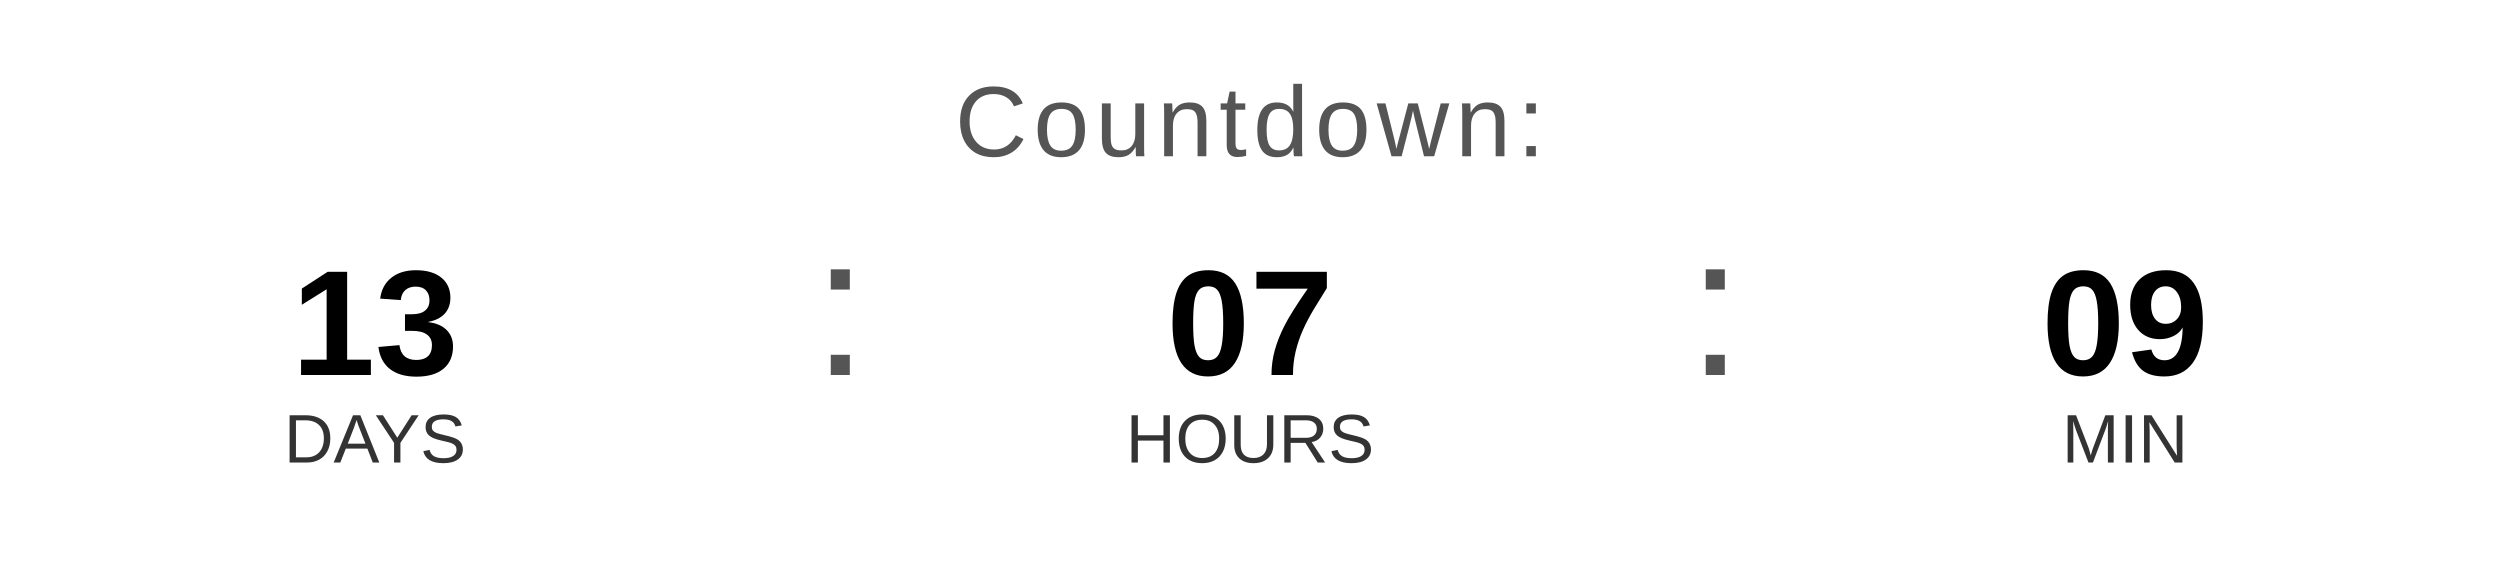
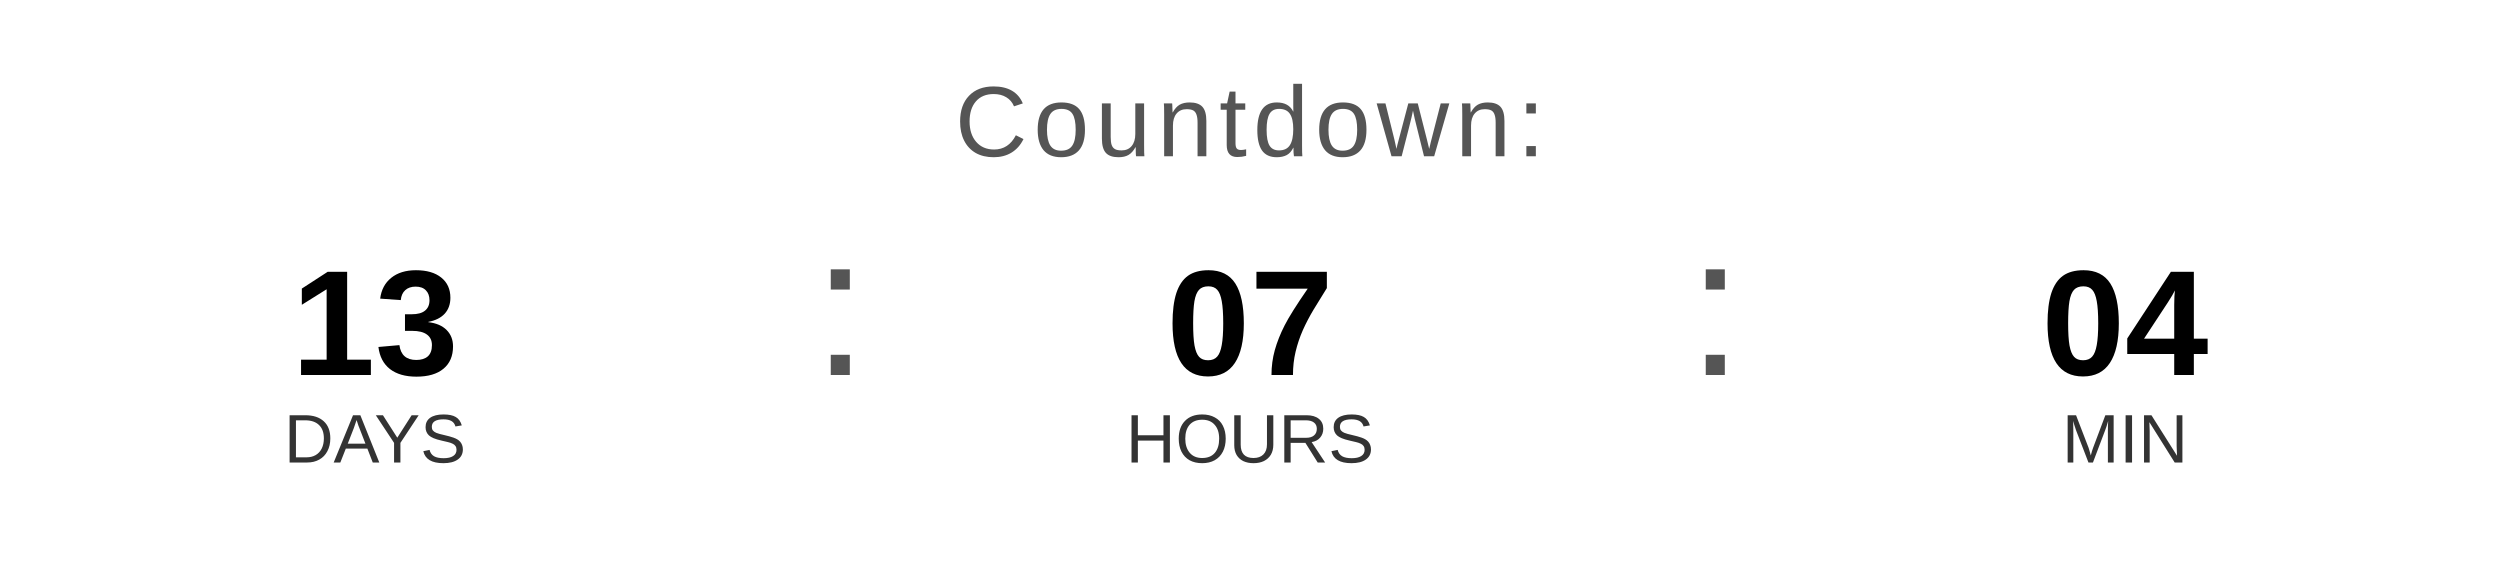
<svg xmlns="http://www.w3.org/2000/svg" width="400" height="90" viewBox="0 0 400 90">
  <text x="200" y="25" font-family="Arial, Helvetica, sans-serif" font-size="16" fill="#555555" text-anchor="middle" letter-spacing="1">
    Countdown:
  </text>
  <text x="60" y="60" font-family="Arial, Helvetica, sans-serif" font-size="24" font-weight="bold" fill="#000000" text-anchor="middle">13</text>
  <text x="60" y="74" font-family="Arial, Helvetica, sans-serif" font-size="11" fill="#333333" text-anchor="middle">DAYS</text>
  <text x="130" y="60" font-family="Arial, sans-serif" font-size="32" fill="#555555">:</text>
  <text x="200" y="60" font-family="Arial, Helvetica, sans-serif" font-size="24" font-weight="bold" fill="#000000" text-anchor="middle">07</text>
  <text x="200" y="74" font-family="Arial, Helvetica, sans-serif" font-size="11" fill="#333333" text-anchor="middle">HOURS</text>
  <text x="270" y="60" font-family="Arial, sans-serif" font-size="32" fill="#555555">:</text>
-   <text x="340" y="60" font-family="Arial, Helvetica, sans-serif" font-size="24" font-weight="bold" fill="#000000" text-anchor="middle">09</text>
+   <text x="340" y="60" font-family="Arial, Helvetica, sans-serif" font-size="24" font-weight="bold" fill="#000000" text-anchor="middle">04</text>
  <text x="340" y="74" font-family="Arial, Helvetica, sans-serif" font-size="11" fill="#333333" text-anchor="middle">MIN</text>
</svg>
